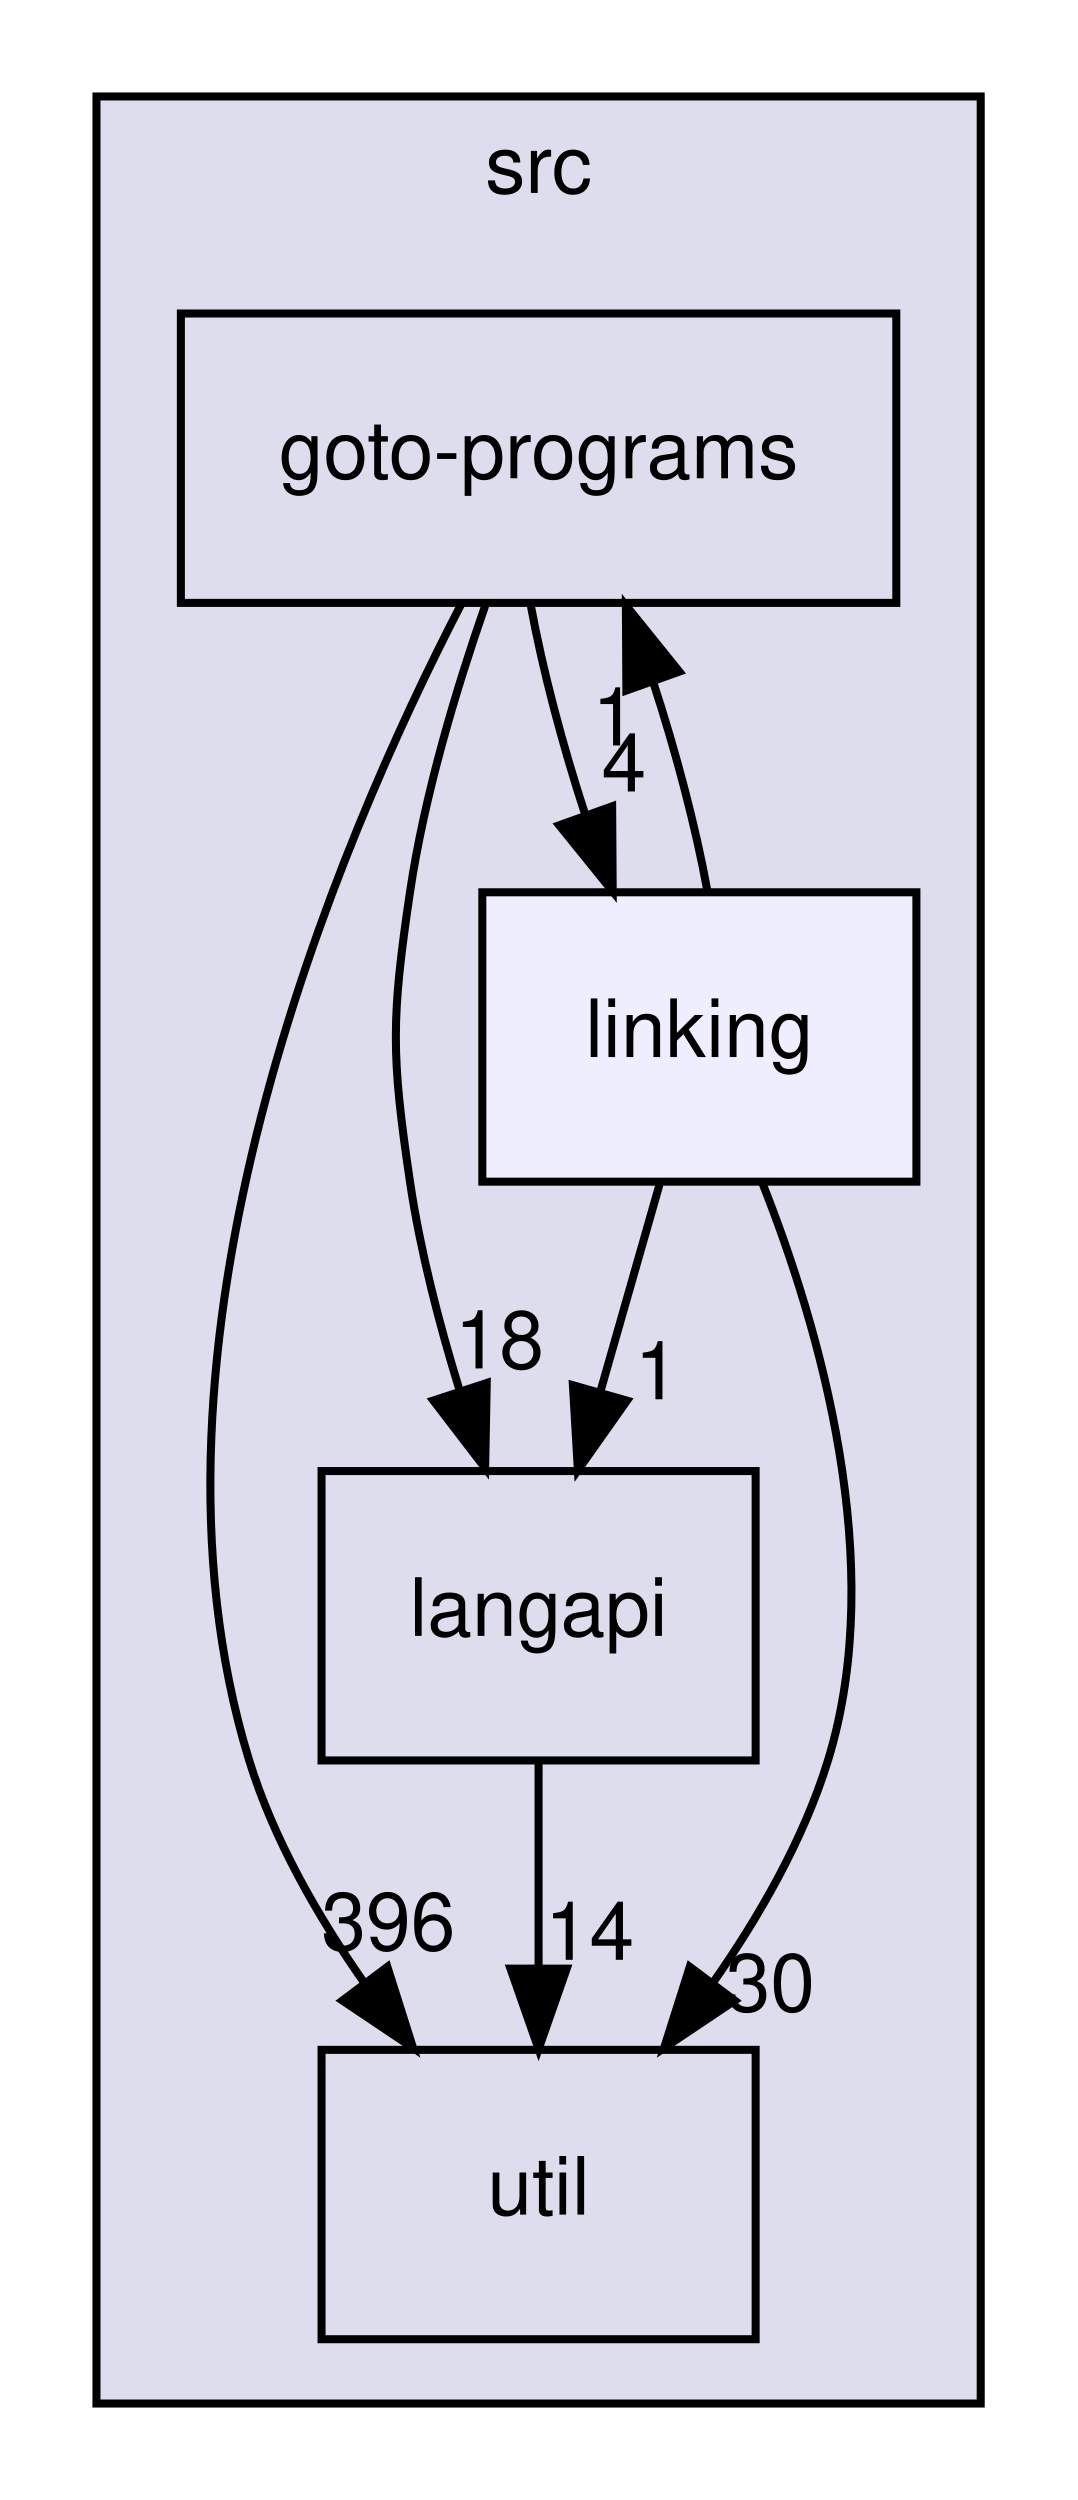
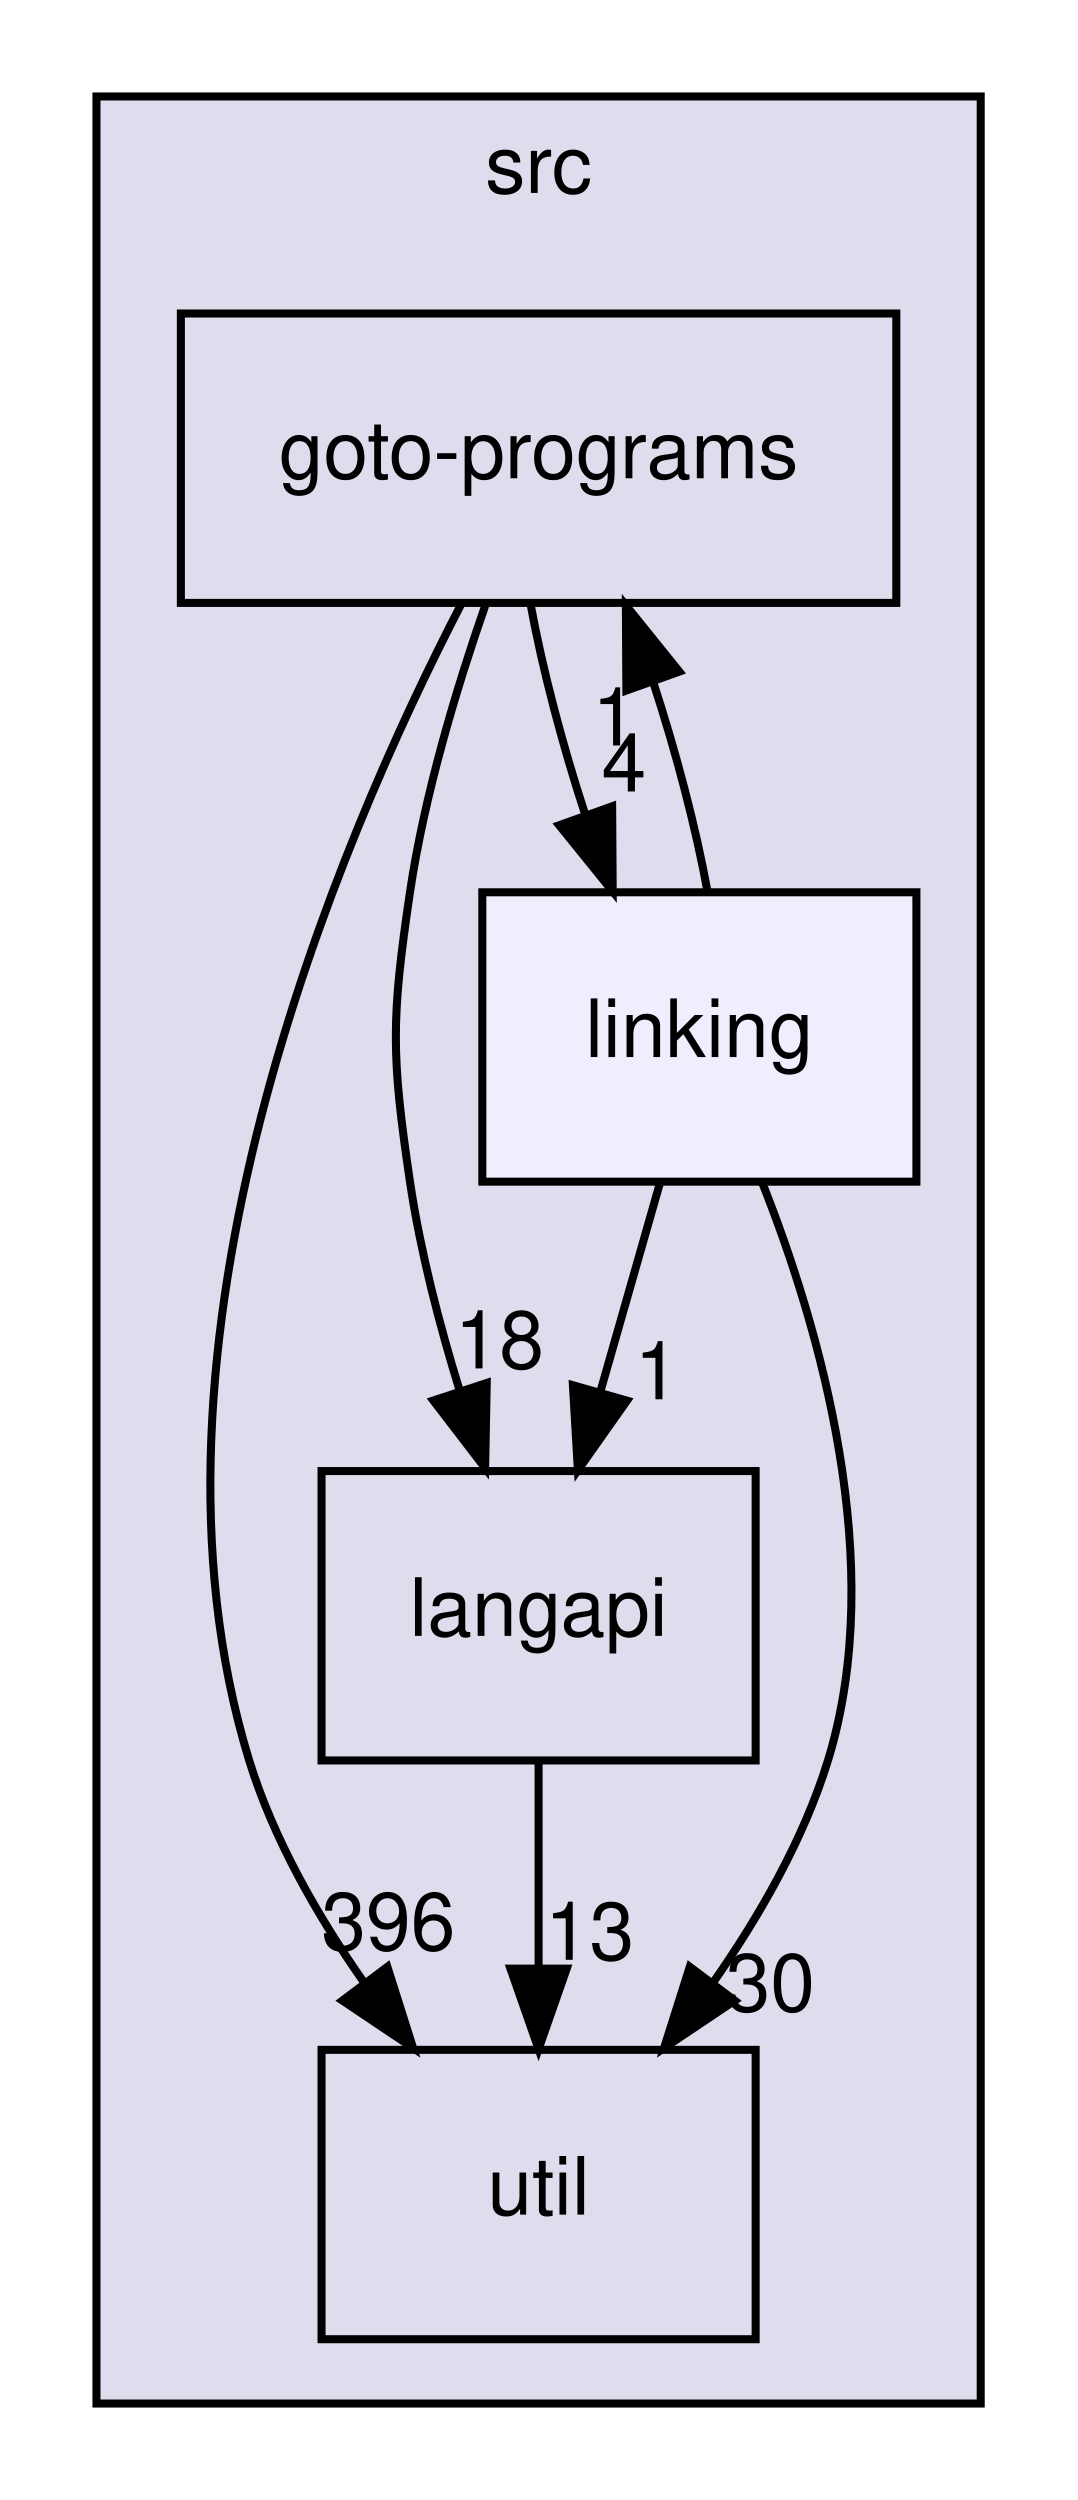
<svg xmlns="http://www.w3.org/2000/svg" xmlns:xlink="http://www.w3.org/1999/xlink" width="134pt" height="311pt" viewBox="0.00 0.00 134.00 311.00">
  <g id="graph0" class="graph" transform="scale(1 1) rotate(0) translate(4 307)">
    <g id="clust1" class="cluster">
      <g id="a_clust1">
        <a xlink:href="dir_68267d1309a1af8e8297ef4c3efbcdba.html" target="_top" xlink:title="src">
          <polygon fill="#ddddee" stroke="black" points="8,-8 8,-295 118,-295 118,-8 8,-8" />
          <text text-anchor="middle" x="63" y="-283" font-family="Helvetica,sans-Serif" font-size="10.00">src</text>
        </a>
      </g>
    </g>
    <g id="node1" class="node">
      <g id="a_node1">
        <a xlink:href="dir_245199dd16b1f3757d78c9dc7747589d.html" target="_top" xlink:title="langapi">
          <polygon fill="none" stroke="black" points="90,-124 36,-124 36,-88 90,-88 90,-124" />
          <text text-anchor="middle" x="63" y="-103.5" font-family="Helvetica,sans-Serif" font-size="10.00">langapi</text>
        </a>
      </g>
    </g>
    <g id="node3" class="node">
      <g id="a_node3">
        <a xlink:href="dir_b7878ad5ecbf2506f4125b9d34c97e45.html" target="_top" xlink:title="util">
          <polygon fill="none" stroke="black" points="90,-52 36,-52 36,-16 90,-16 90,-52" />
          <text text-anchor="middle" x="63" y="-31.5" font-family="Helvetica,sans-Serif" font-size="10.00">util</text>
        </a>
      </g>
    </g>
    <g id="edge7" class="edge">
      <path fill="none" stroke="black" d="M63,-87.7C63,-79.98 63,-70.71 63,-62.11" />
      <polygon fill="black" stroke="black" points="66.5,-62.1 63,-52.1 59.5,-62.1 66.5,-62.1" />
      <g id="a_edge7-headlabel">
-         <a xlink:href="dir_000029_000035.html" target="_top" xlink:title="14">
-           <text text-anchor="middle" x="69.34" y="-63.2" font-family="Helvetica,sans-Serif" font-size="10.00">14</text>
+         <a xlink:href="dir_000029_000035.html" target="_top" xlink:title="13">
+           <text text-anchor="middle" x="69.34" y="-63.2" font-family="Helvetica,sans-Serif" font-size="10.00">13</text>
        </a>
      </g>
    </g>
    <g id="node2" class="node">
      <g id="a_node2">
        <a xlink:href="dir_807c5b2c83e0c14a10083f60cf67ca05.html" target="_top" xlink:title="goto-programs">
          <polygon fill="none" stroke="black" points="107.5,-268 18.5,-268 18.5,-232 107.5,-232 107.5,-268" />
          <text text-anchor="middle" x="63" y="-247.5" font-family="Helvetica,sans-Serif" font-size="10.00">goto-programs</text>
        </a>
      </g>
    </g>
    <g id="edge4" class="edge">
      <path fill="none" stroke="black" d="M56.35,-231.63C52.8,-221.42 48.8,-208.17 47,-196 44.66,-180.17 44.66,-175.83 47,-160 48.28,-151.35 50.67,-142.15 53.22,-133.89" />
      <polygon fill="black" stroke="black" points="56.55,-134.96 56.35,-124.37 49.9,-132.78 56.55,-134.96" />
      <g id="a_edge4-headlabel">
        <a xlink:href="dir_000024_000029.html" target="_top" xlink:title="18">
          <text text-anchor="middle" x="58.12" y="-136.77" font-family="Helvetica,sans-Serif" font-size="10.00">18</text>
        </a>
      </g>
    </g>
    <g id="edge6" class="edge">
      <path fill="none" stroke="black" d="M53.38,-231.85C38.01,-202.17 11.17,-139.47 27,-88 30.01,-78.22 35.51,-68.62 41.32,-60.33" />
      <polygon fill="black" stroke="black" points="44.19,-62.33 47.39,-52.23 38.59,-58.13 44.19,-62.33" />
      <g id="a_edge6-headlabel">
        <a xlink:href="dir_000024_000035.html" target="_top" xlink:title="396">
          <text text-anchor="middle" x="44.31" y="-64.41" font-family="Helvetica,sans-Serif" font-size="10.00">396</text>
        </a>
      </g>
    </g>
    <g id="node4" class="node">
      <g id="a_node4">
        <a xlink:href="dir_7ec25742ab1d47a7a6823282222807fd.html" target="_top" xlink:title="linking">
          <polygon fill="#eeeeff" stroke="black" points="110,-196 56,-196 56,-160 110,-160 110,-196" />
          <text text-anchor="middle" x="83" y="-175.5" font-family="Helvetica,sans-Serif" font-size="10.00">linking</text>
        </a>
      </g>
    </g>
    <g id="edge5" class="edge">
      <path fill="none" stroke="black" d="M62.03,-231.7C63.47,-223.81 65.97,-214.3 68.84,-205.55" />
      <polygon fill="black" stroke="black" points="72.15,-206.7 72.22,-196.1 65.56,-204.34 72.15,-206.7" />
      <g id="a_edge5-headlabel">
        <a xlink:href="dir_000024_000031.html" target="_top" xlink:title="4">
          <text text-anchor="middle" x="73.61" y="-208.54" font-family="Helvetica,sans-Serif" font-size="10.00">4</text>
        </a>
      </g>
    </g>
    <g id="edge1" class="edge">
      <path fill="none" stroke="black" d="M78.06,-159.7C75.83,-151.9 73.15,-142.51 70.67,-133.83" />
      <polygon fill="black" stroke="black" points="74,-132.76 67.89,-124.1 67.27,-134.68 74,-132.76" />
      <g id="a_edge1-headlabel">
        <a xlink:href="dir_000031_000029.html" target="_top" xlink:title="1">
          <text text-anchor="middle" x="77.72" y="-132.93" font-family="Helvetica,sans-Serif" font-size="10.00">1</text>
        </a>
      </g>
    </g>
    <g id="edge2" class="edge">
      <path fill="none" stroke="black" d="M84.01,-196.1C82.59,-203.96 80.1,-213.46 77.23,-222.23" />
      <polygon fill="black" stroke="black" points="73.92,-221.1 73.86,-231.7 80.51,-223.45 73.92,-221.1" />
      <g id="a_edge2-headlabel">
        <a xlink:href="dir_000031_000024.html" target="_top" xlink:title="1">
          <text text-anchor="middle" x="72.45" y="-214.26" font-family="Helvetica,sans-Serif" font-size="10.00">1</text>
        </a>
      </g>
    </g>
    <g id="edge3" class="edge">
      <path fill="none" stroke="black" d="M90.78,-159.98C97.98,-141.85 106.52,-112.46 99,-88 95.99,-78.22 90.49,-68.62 84.68,-60.33" />
      <polygon fill="black" stroke="black" points="87.41,-58.13 78.61,-52.23 81.81,-62.33 87.41,-58.13" />
      <g id="a_edge3-headlabel">
        <a xlink:href="dir_000031_000035.html" target="_top" xlink:title="30">
          <text text-anchor="middle" x="91.83" y="-56.8" font-family="Helvetica,sans-Serif" font-size="10.00">30</text>
        </a>
      </g>
    </g>
  </g>
</svg>
